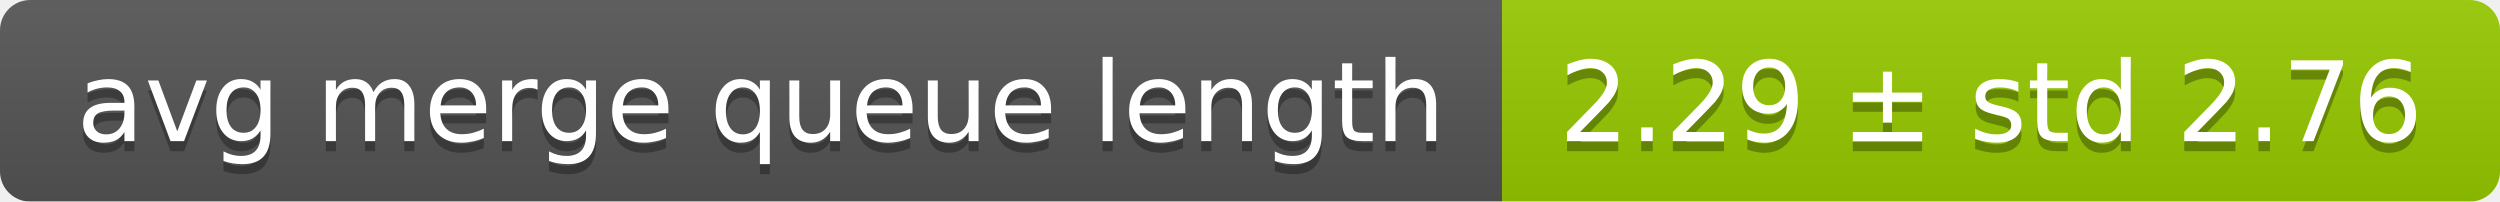
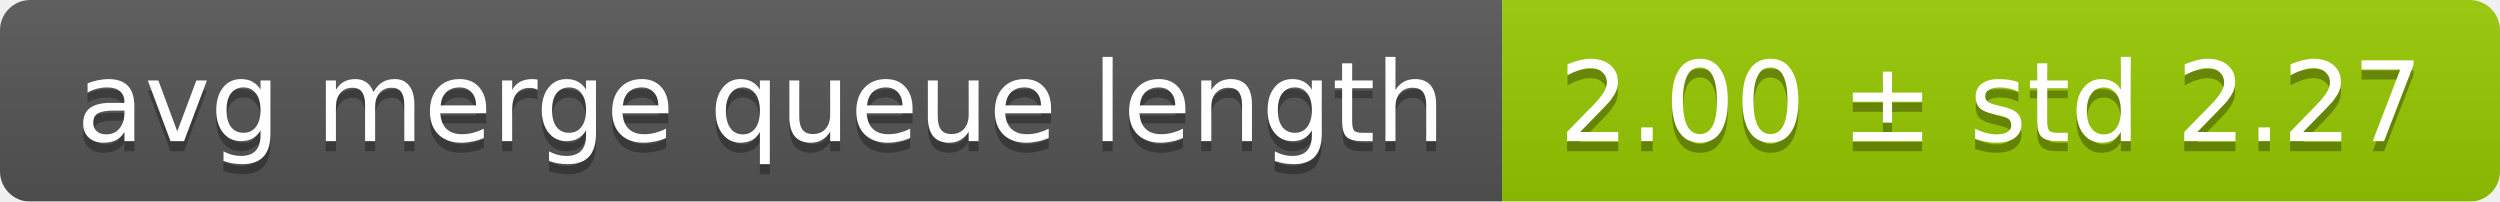
<svg xmlns="http://www.w3.org/2000/svg" width="248" height="20">
  <linearGradient id="smooth" x2="0" y2="100%">
    <stop offset="0" stop-color="#bbb" stop-opacity=".1" />
    <stop offset="1" stop-opacity=".1" />
  </linearGradient>
  <mask id="round">
    <rect width="248" height="20" rx="3" fill="#fff" />
  </mask>
  <g mask="url(#round)">
    <rect width="149" height="20" fill="#555" />
    <rect x="149" width="99" height="20" fill="#97ca00" />
    <rect width="248" height="20" fill="url(#smooth)" />
  </g>
  <g fill="#fff" text-anchor="middle" font-family="DejaVu Sans,Verdana,Geneva,sans-serif" font-size="11">
    <text x="75.5" y="15" fill="#010101" fill-opacity=".3">avg merge queue length</text>
    <text x="75.5" y="14">avg merge queue length</text>
-     <text x="197.5" y="15" fill="#010101" fill-opacity=".3">2.29 ± std 2.76</text>
-     <text x="197.5" y="14">2.29 ± std 2.76</text>
+     <text x="197.5" y="15" fill="#010101" fill-opacity=".3">2.00 ± std 2.27</text>
+     <text x="197.5" y="14">2.00 ± std 2.27</text>
  </g>
</svg>
